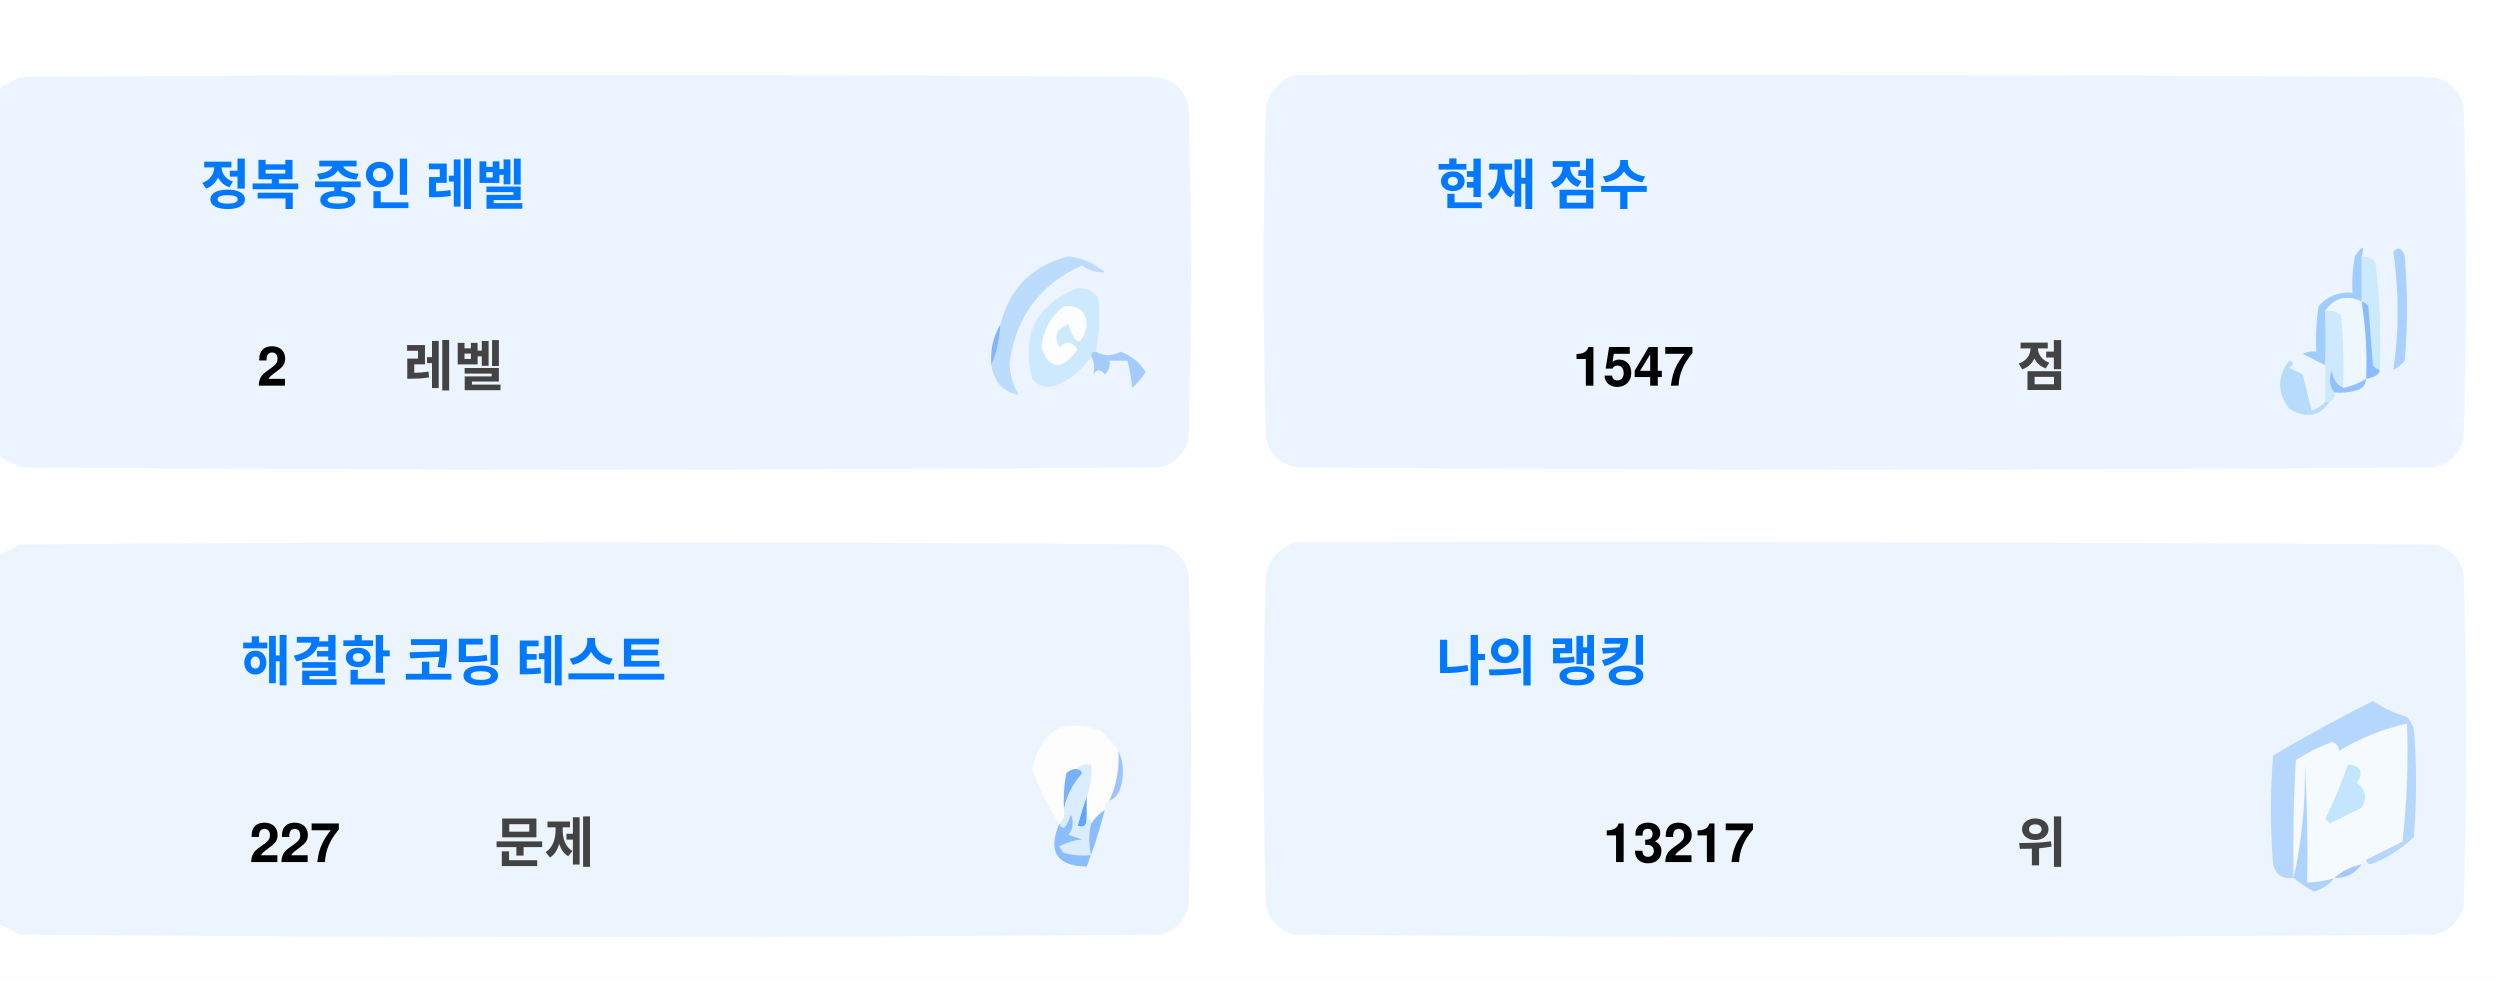
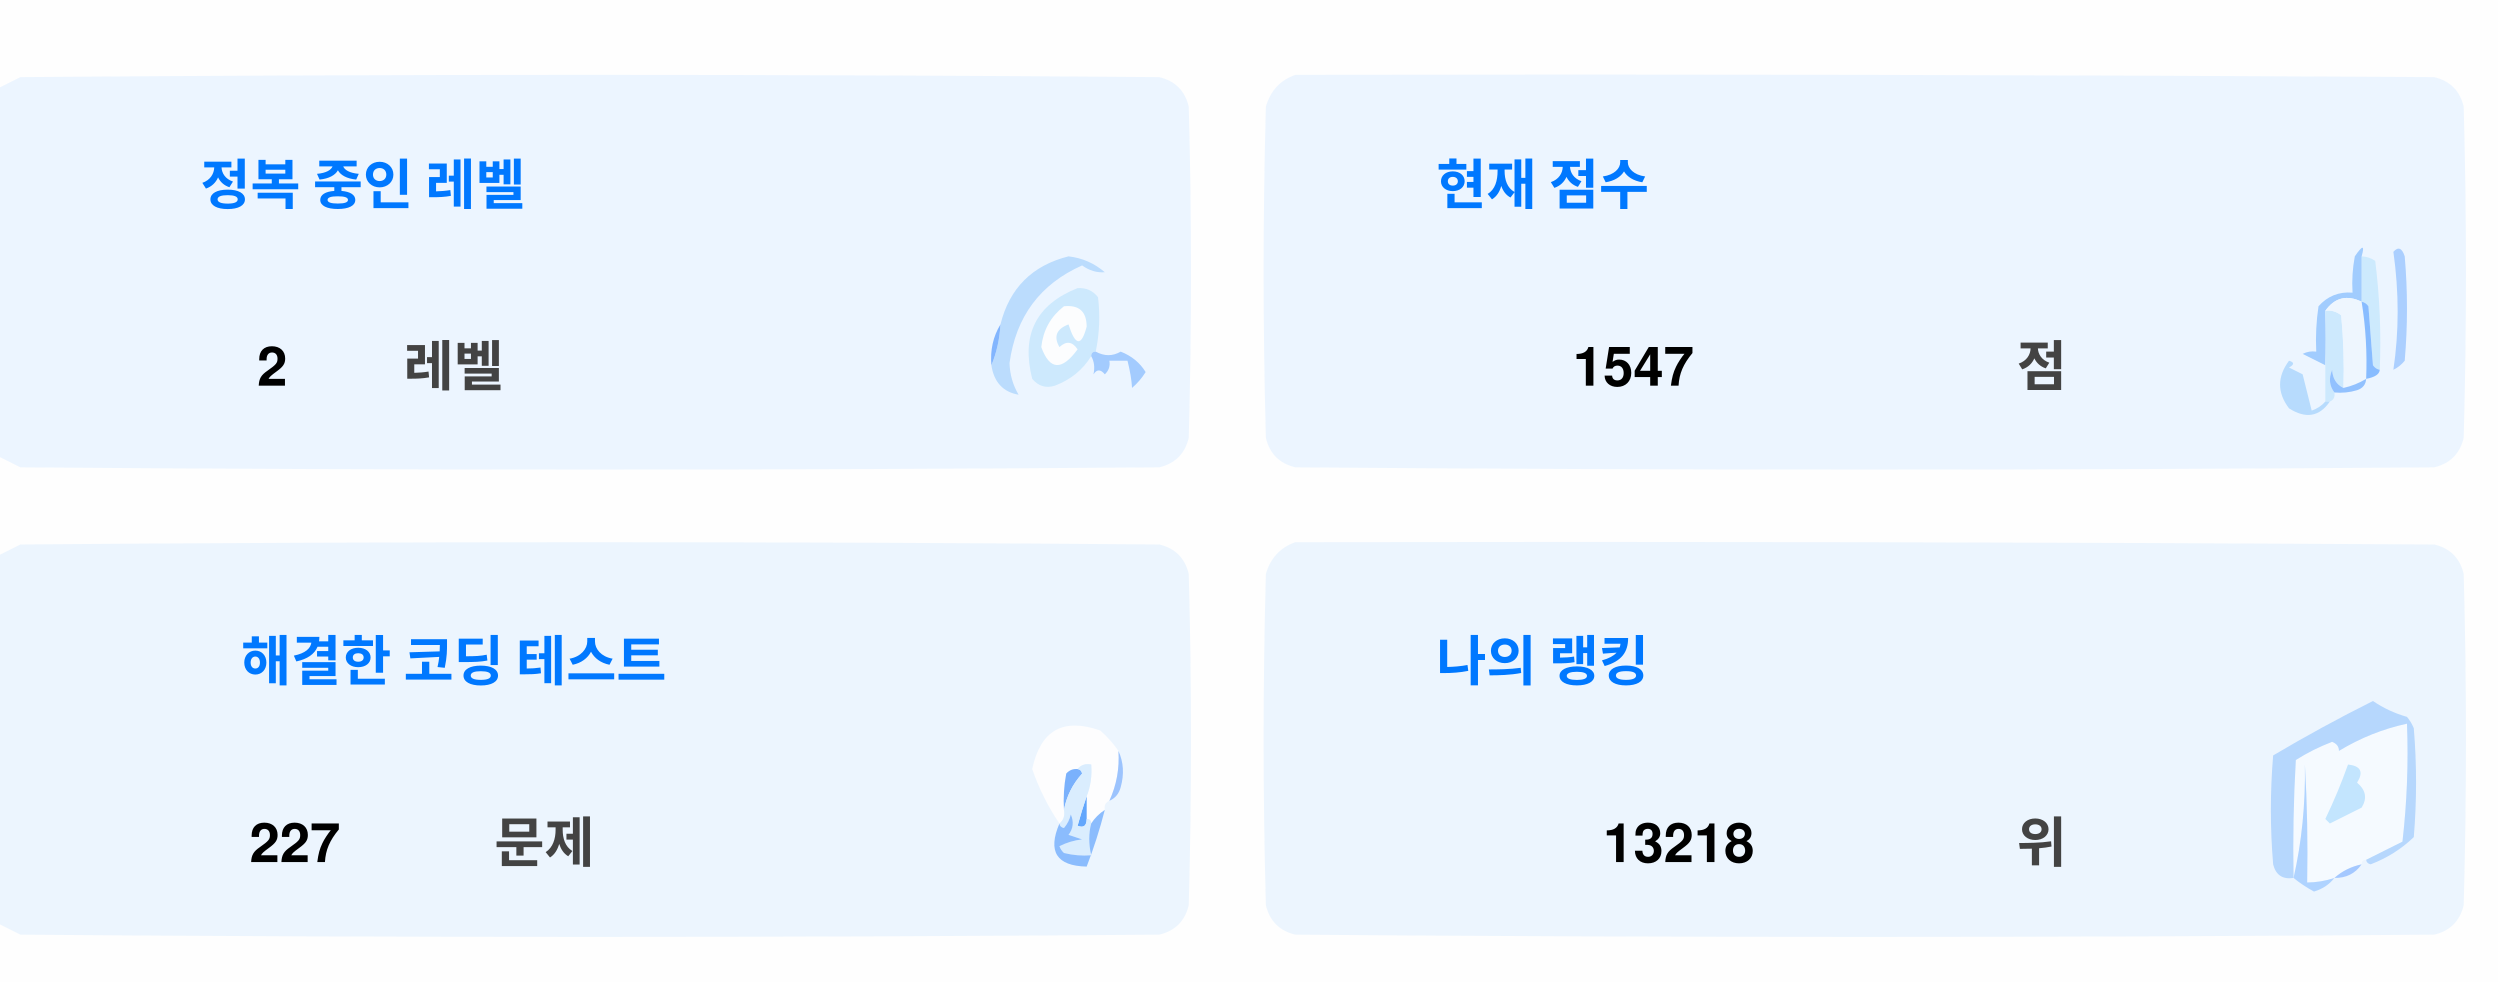
<svg xmlns="http://www.w3.org/2000/svg" version="1.1" width="551px" height="217px" style="shape-rendering:geometricPrecision; text-rendering:geometricPrecision; image-rendering:optimizeQuality; fill-rule:evenodd; clip-rule:evenodd">
  <style>.title {fill: #434343;font-size: 1rem;line-height: 1.5rem;font-weight: bold;font-family: -apple-system, BlinkMacSystemFont, Segoe UI, Helvetica, Arial, sans-serif, Apple Color Emoji, Segoe UI Emoji;}.desc {fill: #434343;font-size: 2.5rem;font-weight: bold;line-height: 1.5rem;font-family: -apple-system, BlinkMacSystemFont, Segoe UI, Helvetica, Arial, sans-serif, Apple Color Emoji, Segoe UI Emoji;}.desc-2 {fill: #434343;font-size: 1rem;font-weight: bold;line-height: 1.5rem;font-family: -apple-system, BlinkMacSystemFont, Segoe UI, Helvetica, Arial, sans-serif, Apple Color Emoji, Segoe UI Emoji;}.text, .desc {animation: twinkling 4s ease-in-out infinite;}@keyframes twinkling {40% { opacity: 1; }50% { opacity: 0.5; }60% { opacity: 1; }70% { opacity: 0.5; }80% { opacity: 1; }}</style>
  <g>
    <path style="opacity:1" fill="#fefefe" d="M -0.5,-0.5 C 183.167,-0.5 366.833,-0.5 550.5,-0.5C 550.5,71.833 550.5,144.167 550.5,216.5C 366.833,216.5 183.167,216.5 -0.5,216.5C -0.5,212.167 -0.5,207.833 -0.5,203.5C 1.14,204.32 2.807,205.153 4.5,206C 88.167,206.667 171.833,206.667 255.5,206C 259,205.167 261.167,203 262,199.5C 262.667,175.167 262.667,150.833 262,126.5C 261.167,123 259,120.833 255.5,120C 171.833,119.333 88.167,119.333 4.5,120C 2.807,120.847 1.14,121.68 -0.5,122.5C -0.5,115.167 -0.5,107.833 -0.5,100.5C 1.14,101.32 2.807,102.153 4.5,103C 88.167,103.667 171.833,103.667 255.5,103C 259,102.167 261.167,100 262,96.5C 262.667,72.167 262.667,47.833 262,23.5C 261.167,20 259,17.833 255.5,17C 171.833,16.333 88.167,16.333 4.5,17C 2.807,17.847 1.14,18.68 -0.5,19.5C -0.5,12.833 -0.5,6.167 -0.5,-0.5 Z" />
  </g>
  <g>
    <path style="opacity:1" fill="#ecf5ff" d="M -0.5,100.5 C -0.5,73.5 -0.5,46.5 -0.5,19.5C 1.14,18.68 2.807,17.847 4.5,17C 88.167,16.333 171.833,16.333 255.5,17C 259,17.833 261.167,20 262,23.5C 262.667,47.833 262.667,72.167 262,96.5C 261.167,100 259,102.167 255.5,103C 171.833,103.667 88.167,103.667 4.5,103C 2.807,102.153 1.14,101.32 -0.5,100.5 Z" />
  </g>
  <g>
    <path style="opacity:1" fill="#ecf5ff" d="M 285.5,16.5 C 369.167,16.333 452.834,16.5 536.5,17C 540,17.833 542.167,20 543,23.5C 543.667,47.833 543.667,72.167 543,96.5C 542.167,100 540,102.167 536.5,103C 452.833,103.667 369.167,103.667 285.5,103C 282,102.167 279.833,100 279,96.5C 278.333,72.167 278.333,47.833 279,23.5C 280.018,19.985 282.185,17.652 285.5,16.5 Z" />
  </g>
  <g>
    <path style="opacity:1" fill="#cdeafd" d="M 520.5,56.5 C 521.583,56.539 522.583,56.873 523.5,57.5C 524.498,65.472 524.831,73.472 524.5,81.5C 523.883,81.389 523.383,81.056 523,80.5C 522.667,76.167 522.333,71.833 522,67.5C 521.617,66.944 521.117,66.611 520.5,66.5C 520.5,63.167 520.5,59.833 520.5,56.5 Z" />
  </g>
  <g>
    <path style="opacity:1" fill="#abcfff" d="M 527.5,55.5 C 528.566,54.308 529.399,54.641 530,56.5C 530.667,64.167 530.667,71.833 530,79.5C 529.311,80.357 528.478,81.023 527.5,81.5C 528.758,73.08 528.758,64.414 527.5,55.5 Z" />
  </g>
  <g>
    <path style="opacity:1" fill="#bbdcfd" d="M 218.5,80.5 C 219.657,77.727 220.324,74.727 220.5,71.5C 222.49,63.51 227.49,58.51 235.5,56.5C 238.528,56.847 241.194,58.014 243.5,60C 241.744,60.141 240.078,59.641 238.5,58.5C 229.247,62.607 223.914,69.773 222.5,80C 222.565,82.526 223.232,84.859 224.5,87C 221.07,86.397 219.07,84.231 218.5,80.5 Z" />
  </g>
  <g>
    <path style="opacity:1" fill="#cde9fd" d="M 241.5,77.5 C 240.833,77.5 240.5,77.833 240.5,78.5C 238.628,81.529 235.961,83.695 232.5,85C 230.536,85.624 228.869,85.124 227.5,83.5C 225.021,73.791 228.354,67.124 237.5,63.5C 239.374,63.39 240.874,64.056 242,65.5C 242.497,69.524 242.331,73.524 241.5,77.5 Z" />
  </g>
  <g>
    <path style="opacity:1" fill="#fcfdfe" d="M 234.5,67.5 C 237.826,67.162 239.493,68.662 239.5,72C 238.334,76.434 237,76.267 235.5,71.5C 232.832,72.515 232.166,74.182 233.5,76.5C 235.017,75.089 236.351,75.256 237.5,77C 234.006,81.771 231.34,81.605 229.5,76.5C 229.904,72.771 231.571,69.771 234.5,67.5 Z" />
  </g>
  <g>
    <path style="opacity:1" fill="#a1ccfe" d="M 520.5,56.5 C 520.5,59.833 520.5,63.167 520.5,66.5C 517.238,64.922 514.572,65.589 512.5,68.5C 512.617,72.81 512.617,76.81 512.5,80.5C 510.86,79.68 509.193,78.847 507.5,78C 508.448,77.517 509.448,77.35 510.5,77.5C 510.335,74.15 510.502,70.817 511,67.5C 512.995,65.253 515.495,64.253 518.5,64.5C 518.336,61.813 518.503,59.146 519,56.5C 520.731,53.969 521.231,53.969 520.5,56.5 Z" />
  </g>
  <g>
    <path style="opacity:1" fill="#cde9fd" d="M 512.5,68.5 C 513.822,68.33 514.989,68.663 516,69.5C 516.499,74.823 516.666,80.156 516.5,85.5C 514.955,84.77 514.122,83.437 514,81.5C 513.22,83.387 513.387,85.054 514.5,86.5C 514.672,87.492 514.338,88.158 513.5,88.5C 513.167,88.5 512.833,88.5 512.5,88.5C 512.5,85.833 512.5,83.167 512.5,80.5C 512.617,76.81 512.617,72.81 512.5,68.5 Z" />
  </g>
  <g>
    <path style="opacity:1" fill="#eef6fe" d="M 520.5,66.5 C 521.407,72.106 521.74,77.773 521.5,83.5C 519.95,84.441 518.284,85.108 516.5,85.5C 516.666,80.156 516.499,74.823 516,69.5C 514.989,68.663 513.822,68.33 512.5,68.5C 514.572,65.589 517.238,64.922 520.5,66.5 Z" />
  </g>
  <g>
    <path style="opacity:1" fill="#88bcff" d="M 520.5,66.5 C 521.117,66.611 521.617,66.944 522,67.5C 522.333,71.833 522.667,76.167 523,80.5C 523.383,81.056 523.883,81.389 524.5,81.5C 524.445,82.469 523.445,83.136 521.5,83.5C 521.74,77.773 521.407,72.106 520.5,66.5 Z" />
  </g>
  <g>
    <path style="opacity:1" fill="#82b5fe" d="M 220.5,71.5 C 220.324,74.727 219.657,77.727 218.5,80.5C 218.215,77.171 218.882,74.171 220.5,71.5 Z" />
  </g>
  <g>
    <path style="opacity:1" fill="#a3cbfe" d="M 240.5,78.5 C 240.5,77.833 240.833,77.5 241.5,77.5C 243.391,78.536 245.224,78.536 247,77.5C 249.391,78.429 251.225,79.929 252.5,82C 251.681,83.319 250.681,84.486 249.5,85.5C 249.409,83.777 249.075,81.777 248.5,79.5C 247.167,79.5 245.833,79.5 244.5,79.5C 244.719,80.675 244.386,81.675 243.5,82.5C 242.575,81.359 241.741,81.359 241,82.5C 241.331,80.981 241.164,79.648 240.5,78.5 Z" />
  </g>
  <g>
    <path style="opacity:1" fill="#b7dbfd" d="M 512.5,88.5 C 512.833,88.5 513.167,88.5 513.5,88.5C 511.199,91.857 508.199,92.357 504.5,90C 501.872,86.535 501.872,83.035 504.5,79.5C 505.696,79.846 505.696,80.346 504.5,81C 505.5,81.5 506.5,82 507.5,82.5C 508.167,85.167 508.833,87.833 509.5,90.5C 510.739,90.058 511.739,89.391 512.5,88.5 Z" />
  </g>
  <g>
    <path style="opacity:1" fill="#92c1fe" d="M 516.5,85.5 C 518.284,85.108 519.95,84.441 521.5,83.5C 521.423,84.75 520.756,85.583 519.5,86C 517.866,86.493 516.199,86.66 514.5,86.5C 513.387,85.054 513.22,83.387 514,81.5C 514.122,83.437 514.955,84.77 516.5,85.5 Z" />
  </g>
  <g>
    <path style="opacity:1" fill="#ecf5fe" d="M -0.5,203.5 C -0.5,176.5 -0.5,149.5 -0.5,122.5C 1.14,121.68 2.807,120.847 4.5,120C 88.167,119.333 171.833,119.333 255.5,120C 259,120.833 261.167,123 262,126.5C 262.667,150.833 262.667,175.167 262,199.5C 261.167,203 259,205.167 255.5,206C 171.833,206.667 88.167,206.667 4.5,206C 2.807,205.153 1.14,204.32 -0.5,203.5 Z" />
  </g>
  <g>
    <path style="opacity:1" fill="#ecf5fe" d="M 285.5,119.5 C 369.167,119.333 452.834,119.5 536.5,120C 540,120.833 542.167,123 543,126.5C 543.667,150.833 543.667,175.167 543,199.5C 542.167,203 540,205.167 536.5,206C 452.833,206.667 369.167,206.667 285.5,206C 282,205.167 279.833,203 279,199.5C 278.333,175.167 278.333,150.833 279,126.5C 280.018,122.985 282.185,120.652 285.5,119.5 Z" />
  </g>
  <g>
    <path style="opacity:1" fill="#fdfdfe" d="M 246.5,165.5 C 246.758,169.367 246.092,173.034 244.5,176.5C 243.662,176.842 243.328,177.508 243.5,178.5C 242.272,179.306 241.272,180.306 240.5,181.5C 240.5,180.833 240.167,180.5 239.5,180.5C 239.5,178.833 239.5,177.167 239.5,175.5C 240.369,173.283 240.702,170.95 240.5,168.5C 239.209,168.263 238.209,168.596 237.5,169.5C 236.504,169.414 235.671,169.748 235,170.5C 234.503,173.146 234.336,175.813 234.5,178.5C 234.737,179.791 234.404,180.791 233.5,181.5C 230.986,177.806 228.986,173.806 227.5,169.5C 229.309,160.957 234.309,158.124 242.5,161C 244.07,162.397 245.404,163.897 246.5,165.5 Z" />
  </g>
  <g>
    <path style="opacity:1" fill="#f5faff" d="M 521.5,189.5 C 520.833,189.5 520.5,189.833 520.5,190.5C 518.181,190.992 516.181,191.992 514.5,193.5C 512.565,194.15 510.565,194.483 508.5,194.5C 508.666,185.827 508.5,177.16 508,168.5C 508.141,177.227 507.308,185.56 505.5,193.5C 505.334,184.827 505.5,176.16 506,167.5C 508.527,165.903 511.194,164.57 514,163.5C 515.011,163.892 515.511,164.559 515.5,165.5C 520.21,162.641 525.21,160.641 530.5,159.5C 530.831,168.192 530.498,176.859 529.5,185.5C 526.807,186.847 524.14,188.18 521.5,189.5 Z" />
  </g>
  <g>
    <path style="opacity:1" fill="#b6d7fd" d="M 521.5,189.5 C 524.14,188.18 526.807,186.847 529.5,185.5C 530.498,176.859 530.831,168.192 530.5,159.5C 525.21,160.641 520.21,162.641 515.5,165.5C 515.511,164.559 515.011,163.892 514,163.5C 511.194,164.57 508.527,165.903 506,167.5C 505.5,176.16 505.334,184.827 505.5,193.5C 503.089,193.863 501.589,192.863 501,190.5C 500.333,182.5 500.333,174.5 501,166.5C 508.173,162.246 515.507,158.246 523,154.5C 525.304,156.068 527.804,157.235 530.5,158C 531.126,158.75 531.626,159.584 532,160.5C 532.667,168.5 532.667,176.5 532,184.5C 529.292,187.111 526.125,189.111 522.5,190.5C 521.893,190.376 521.56,190.043 521.5,189.5 Z" />
  </g>
  <g>
    <path style="opacity:1" fill="#c3e5fe" d="M 517.5,168.5 C 520.317,168.801 520.984,170.134 519.5,172.5C 521.439,174.122 521.772,175.956 520.5,178C 518.167,179.167 515.833,180.333 513.5,181.5C 513.167,181.167 512.833,180.833 512.5,180.5C 514.414,176.515 516.081,172.515 517.5,168.5 Z" />
  </g>
  <g>
    <path style="opacity:1" fill="#7ab1fc" d="M 237.5,169.5 C 238.043,169.56 238.376,169.893 238.5,170.5C 236.395,172.836 235.062,175.503 234.5,178.5C 234.336,175.813 234.503,173.146 235,170.5C 235.671,169.748 236.504,169.414 237.5,169.5 Z" />
  </g>
  <g>
    <path style="opacity:1" fill="#afd3ff" d="M 514.5,193.5 C 513.378,194.947 511.878,195.947 510,196.5C 508.348,195.601 506.848,194.601 505.5,193.5C 507.308,185.56 508.141,177.227 508,168.5C 508.5,177.16 508.666,185.827 508.5,194.5C 510.565,194.483 512.565,194.15 514.5,193.5 Z" />
  </g>
  <g>
    <path style="opacity:1" fill="#9cc3fd" d="M 246.5,165.5 C 247.634,167.966 247.801,170.633 247,173.5C 246.623,174.942 245.79,175.942 244.5,176.5C 246.092,173.034 246.758,169.367 246.5,165.5 Z" />
  </g>
  <g>
    <path style="opacity:1" fill="#62a6fc" d="M 239.5,175.5 C 239.5,177.167 239.5,178.833 239.5,180.5C 239.483,182.028 238.816,182.528 237.5,182C 238.117,179.723 238.784,177.556 239.5,175.5 Z" />
  </g>
  <g>
    <path style="opacity:1" fill="#daedfe" d="M 237.5,169.5 C 238.209,168.596 239.209,168.263 240.5,168.5C 240.702,170.95 240.369,173.283 239.5,175.5C 238.784,177.556 238.117,179.723 237.5,182C 238.816,182.528 239.483,182.028 239.5,180.5C 240.167,180.5 240.5,180.833 240.5,181.5C 239.918,183.669 239.918,186.002 240.5,188.5C 238.473,188.662 236.473,188.495 234.5,188C 234.043,187.586 233.709,187.086 233.5,186.5C 235.078,185.702 236.744,185.202 238.5,185C 237.5,184.667 236.5,184.333 235.5,184C 236.554,182.612 236.72,181.112 236,179.5C 235.751,180.624 235.251,181.624 234.5,182.5C 233.893,182.376 233.56,182.043 233.5,181.5C 234.404,180.791 234.737,179.791 234.5,178.5C 235.062,175.503 236.395,172.836 238.5,170.5C 238.376,169.893 238.043,169.56 237.5,169.5 Z" />
  </g>
  <g>
    <path style="opacity:1" fill="#8bbcfd" d="M 243.5,178.5 C 242.395,182.803 241.062,186.969 239.5,191C 232.857,190.847 230.857,187.68 233.5,181.5C 233.56,182.043 233.893,182.376 234.5,182.5C 235.251,181.624 235.751,180.624 236,179.5C 236.72,181.112 236.554,182.612 235.5,184C 236.5,184.333 237.5,184.667 238.5,185C 236.744,185.202 235.078,185.702 233.5,186.5C 233.709,187.086 234.043,187.586 234.5,188C 236.473,188.495 238.473,188.662 240.5,188.5C 239.918,186.002 239.918,183.669 240.5,181.5C 241.272,180.306 242.272,179.306 243.5,178.5 Z" />
  </g>
  <g>
    <path style="opacity:1" fill="#a4c8ff" d="M 520.5,190.5 C 519.089,192.539 517.089,193.539 514.5,193.5C 516.181,191.992 518.181,190.992 520.5,190.5 Z" />
  </g>
  <text text-anchor="middle" x="80" y="45" class="title" style="fill:#0078ff;" stroke="#none" stroke-width="1">정복 중인 레벨</text>
  <text text-anchor="middle" x="60" y="85" class="desc" style="fill:#000000;" stroke="#none" stroke-width="1">2</text>
  <text text-anchor="middle" x="100" y="85" class="desc-2" style="fill:#434343;" stroke="#none" stroke-width="1">레벨</text>
  <text text-anchor="middle" x="340" y="45" class="title" style="fill:#0078ff;" stroke="#none" stroke-width="1">현재 점수</text>
  <text text-anchor="middle" x="360" y="85" class="desc" style="fill:#000000;" stroke="#none" stroke-width="1">1547</text>
  <text text-anchor="middle" x="450" y="85" class="desc-2" style="fill:#434343;" stroke="#none" stroke-width="1">점</text>
  <text text-anchor="middle" x="100" y="150" class="title" style="fill:#0078ff;" stroke="#none" stroke-width="1">해결한 코딩 테스트</text>
  <text text-anchor="middle" x="65" y="190" class="desc" style="fill:#000000;" stroke="#none" stroke-width="1">227</text>
  <text text-anchor="middle" x="120" y="190" class="desc-2" style="fill:#434343;" stroke="#none" stroke-width="1">문제</text>
  <text text-anchor="middle" x="340" y="150" class="title" style="fill:#0078ff;" stroke="#none" stroke-width="1">나의 랭킹</text>
-   <text text-anchor="middle" x="370" y="190" class="desc" style="fill:#000000;" stroke="#none" stroke-width="1">13217</text>
+   <text text-anchor="middle" x="370" y="190" class="desc" style="fill:#000000;" stroke="#none" stroke-width="1">13218</text>
  <text text-anchor="middle" x="450" y="190" class="desc-2" style="fill:#434343;" stroke="#none" stroke-width="1">위</text>
</svg>
